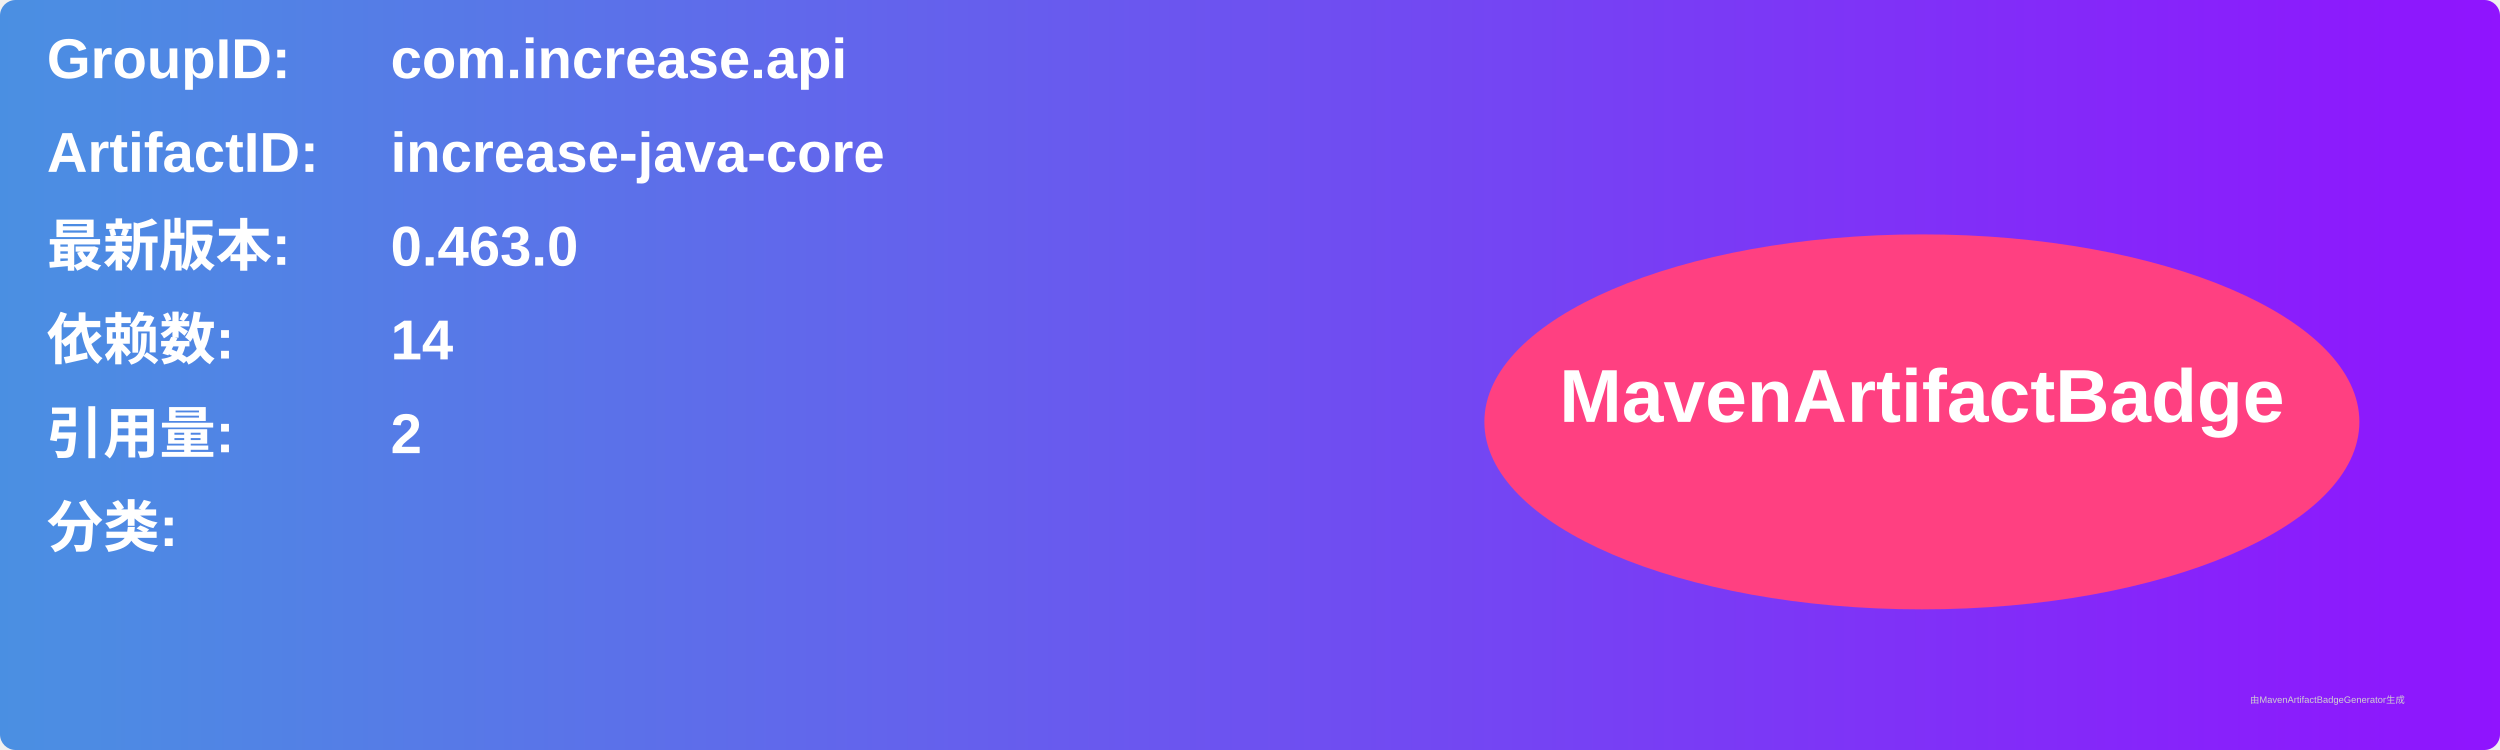
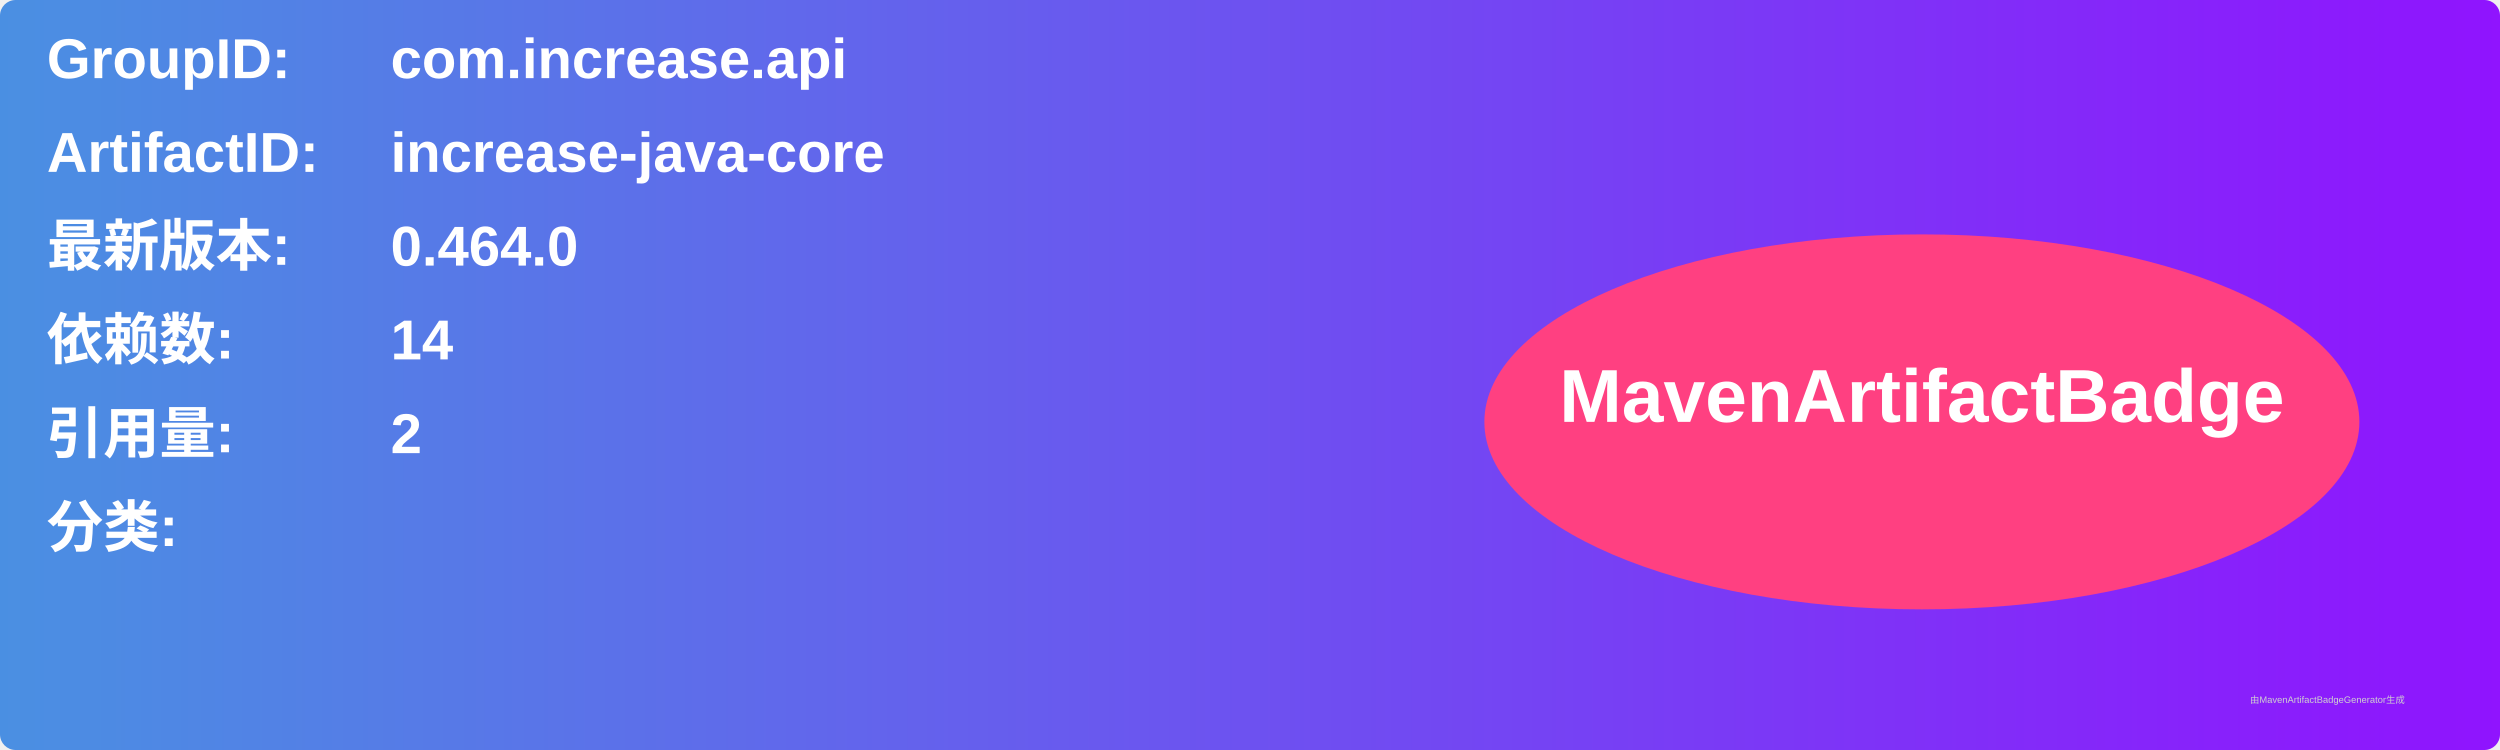
<svg xmlns="http://www.w3.org/2000/svg" width="800" height="240" viewBox="0 0 800 240">
  <linearGradient id="grad" x1="0%" y1="0%" x2="100%" y2="0%">
    <stop offset="0%" stop-color="#4a90e2" />
    <stop offset="100%" stop-color="#9013fe" />
  </linearGradient>
  <rect width="100%" height="100%" rx="5" ry="5" fill="url(#grad)" />
  <g transform="translate(15, 15)">
    <text x="0" y="10" font-family="Arial" font-size="18" fill="white" font-weight="bold" width="260">GroupID:</text>
    <text x="110" y="10" font-family="Arial" font-size="18" fill="white" font-weight="bold" width="460">com.increase.api</text>
    <text x="0" y="40" font-family="Arial" font-size="18" fill="white" font-weight="bold" width="260">ArtifactID:</text>
    <text x="110" y="40" font-family="Arial" font-size="18" fill="white" font-weight="bold" width="460">increase-java-core</text>
    <text x="0" y="70" font-family="Arial" font-size="18" fill="white" font-weight="bold">最新版本:</text>
    <text x="110" y="70" font-family="Arial" font-size="18" fill="white" font-weight="bold">
-       <tspan font-weight="bold">0.463.0</tspan>
+       <tspan font-weight="bold">0.464.0</tspan>
    </text>
    <text x="0" y="100" font-family="Arial" font-size="18" fill="white" font-weight="bold">依赖数: </text>
    <text x="110" y="100" font-family="Arial" font-size="18" fill="white">
      <tspan font-weight="bold">14</tspan>
    </text>
    <text x="0" y="130" font-family="Arial" font-size="18" fill="white" font-weight="bold">引用量: </text>
    <text x="110" y="130" font-family="Arial" font-size="18" fill="white">
      <tspan font-weight="bold">2</tspan>
    </text>
    <text x="0" y="160" font-family="Arial" font-size="18" fill="white" font-weight="bold">分类:</text>
    <text x="10" y="190" font-family="Arial" font-size="10" fill="white">
      <tspan font-weight="bold" />
    </text>
    <ellipse cx="600" cy="120" rx="140" ry="60" fill="#ff4081" />
    <text x="600" y="120" text-anchor="middle" font-family="Arial" font-size="24" fill="white" font-weight="bold">MavenArtifactBadge</text>
  </g>
  <text x="720" y="225" font-family="Arial" font-size="3" fill="#d0d0d0">由MavenArtifactBadgeGenerator生成</text>
</svg>
